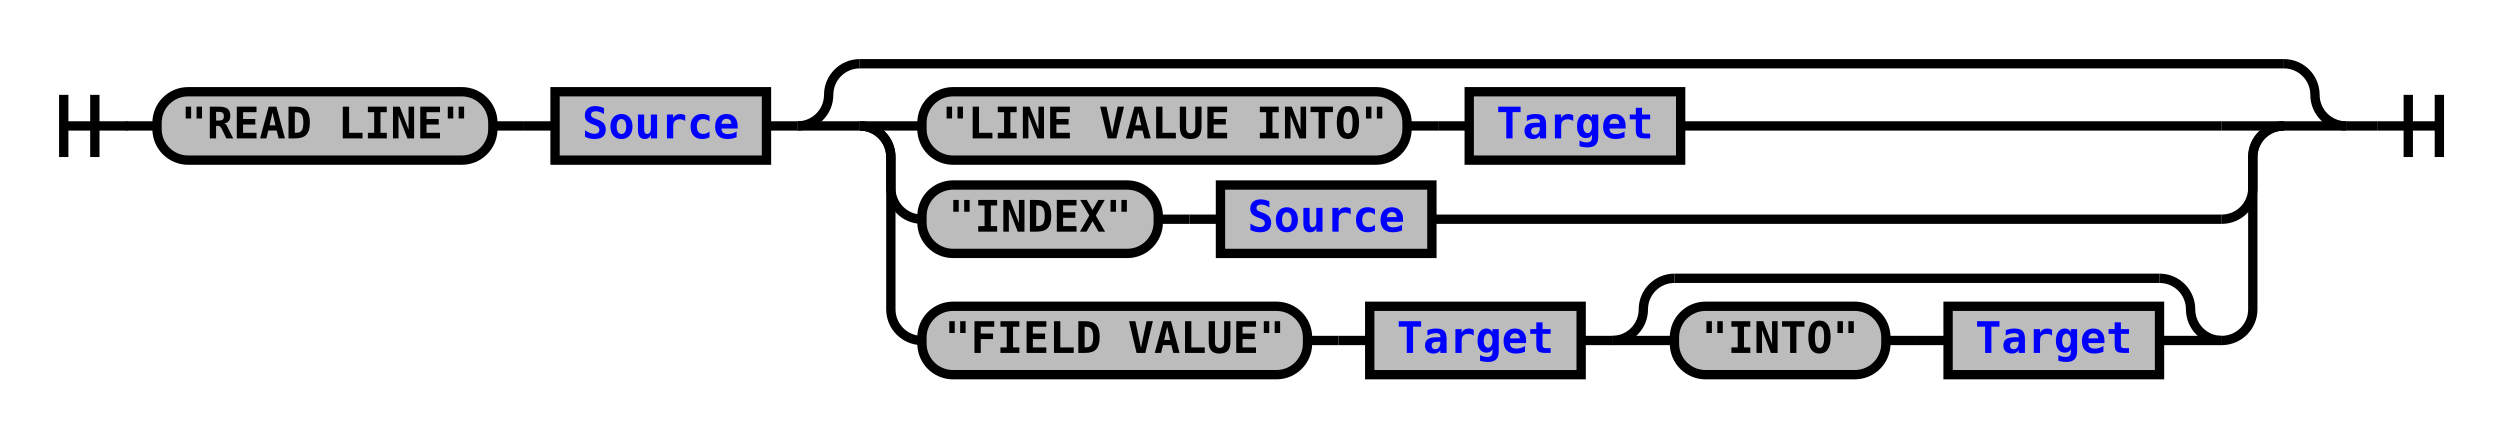
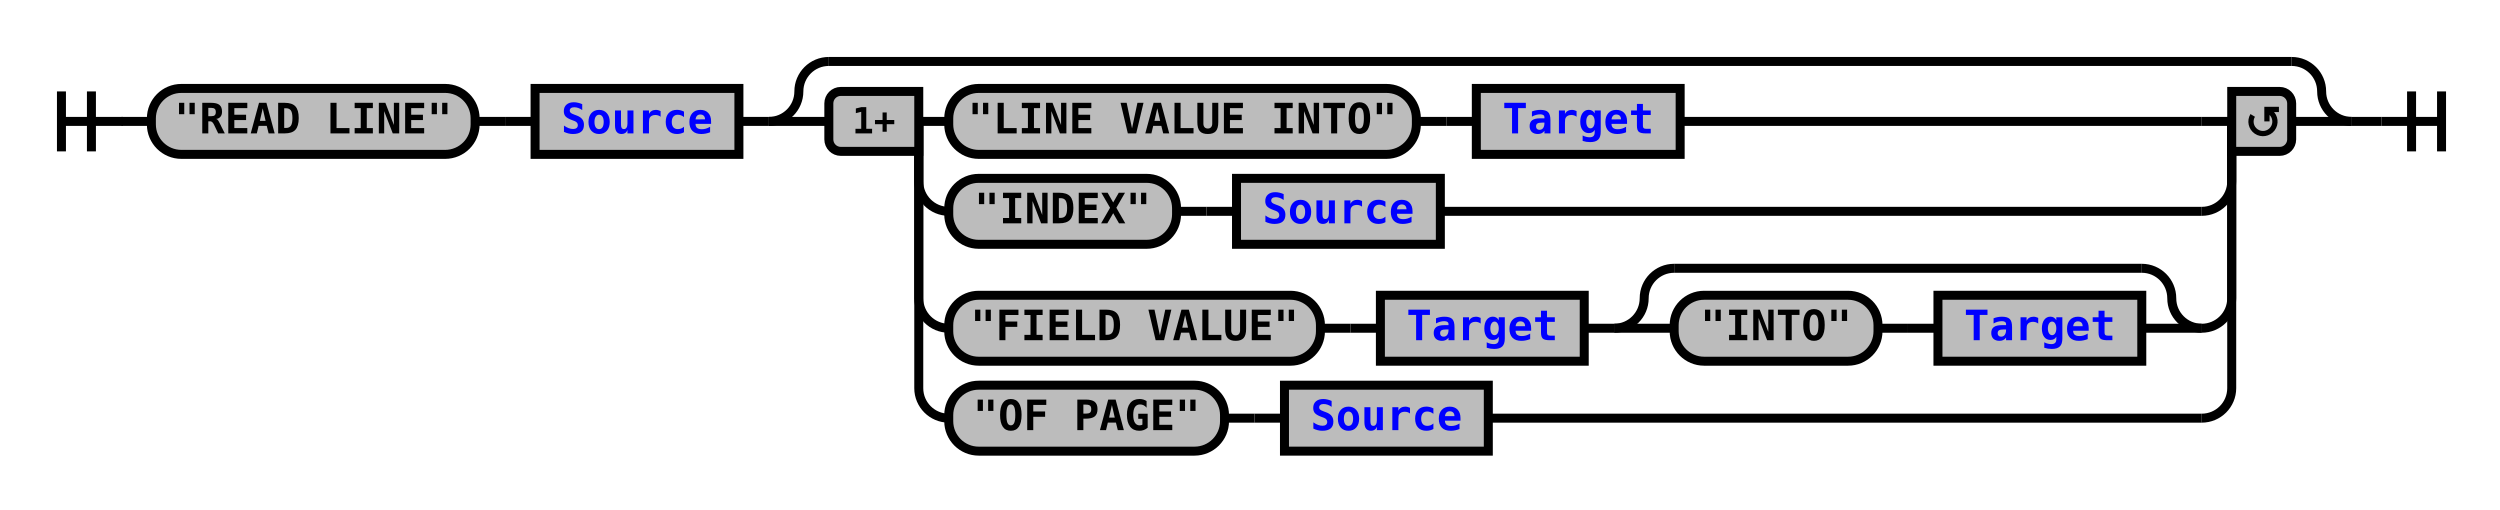
- <svg xmlns="http://www.w3.org/2000/svg" xmlns:xlink="http://www.w3.org/1999/xlink" class="railroad-diagram" width="804" height="140" viewBox="0 0 804 140">
+ <svg xmlns="http://www.w3.org/2000/svg" xmlns:xlink="http://www.w3.org/1999/xlink" class="railroad-diagram" width="834" height="170" viewBox="0 0 834 170">
  <defs>
    <style type="text/css">
path {
stroke-width: 3;
stroke: black;
fill: rgba(0,0,0,0);
}
text {
font: bold 14px monospace;
text-anchor: middle;
}
text.diagram-text {
font-size: 12px;
}
a {
fill: blue;
}
text.diagram-arrow {
font-size: 16px;
}
text.label {
text-anchor: start;
}
text.comment {
font: italic 12px monospace;
}
rect {
stroke-width: 3;
stroke: black;
fill: #BCBCBC;
}
path.diagram-text {
stroke-width: 3;
stroke: black;
fill: #BCBCBC;
cursor: help;
}
</style>
  </defs>
  <g transform="translate(.5 .5)">
    <path d="M 20 30 v 20 m 10 -20 v 20 m -10 -10 h 20.5" />
    <path d="M40 40h10" />
    <g>
      <path d="M50 40h0" />
-       <path d="M754 40h0" />
+       <path d="M784 40h0" />
      <g class="terminal">
        <path d="M50 40h0" />
        <path d="M158 40h0" />
        <rect x="50" y="29" width="108" height="22" rx="10" ry="10" />
        <text x="104" y="44">"READ LINE"</text>
      </g>
      <path d="M158 40h10" />
      <path d="M168 40h10" />
      <g class="non-terminal">
        <path d="M178 40h0" />
        <path d="M246 40h0" />
        <rect x="178" y="29" width="68" height="22" />
        <a xlink:href="reuse_source.svg">
          <text x="212" y="44">Source</text>
        </a>
      </g>
      <path d="M246 40h10" />
      <g>
        <path d="M256 40h0" />
-         <path d="M754 40h0" />
+         <path d="M784 40h0" />
        <path d="M256 40a10 10 0 0 0 10 -10v0a10 10 0 0 1 10 -10" />
        <g>
-           <path d="M276 20h458" />
+           <path d="M276 20h488" />
        </g>
-         <path d="M734 20a10 10 0 0 1 10 10v0a10 10 0 0 0 10 10" />
+         <path d="M764 20a10 10 0 0 1 10 10v0a10 10 0 0 0 10 10" />
        <path d="M256 40h20" />
        <g>
          <path d="M276 40h0" />
-           <path d="M734 40h0" />
-           <path d="M276 40h20" />
-           <g>
-             <path d="M296 40h0" />
-             <path d="M540 40h174" />
-             <g class="terminal">
-               <path d="M296 40h0" />
-               <path d="M452 40h0" />
-               <rect x="296" y="29" width="156" height="22" rx="10" ry="10" />
-               <text x="374" y="44">"LINE VALUE INTO"</text>
-             </g>
-             <path d="M452 40h10" />
-             <path d="M462 40h10" />
-             <g class="non-terminal">
+           <path d="M764 40h0" />
+           <path d="M306 40h10" />
+           <g>
+             <path d="M316 40h0" />
+             <path d="M560 40h174" />
+             <g class="terminal">
+               <path d="M316 40h0" />
              <path d="M472 40h0" />
-               <path d="M540 40h0" />
-               <rect x="472" y="29" width="68" height="22" />
+               <rect x="316" y="29" width="156" height="22" rx="10" ry="10" />
+               <text x="394" y="44">"LINE VALUE INTO"</text>
+             </g>
+             <path d="M472 40h10" />
+             <path d="M482 40h10" />
+             <g class="non-terminal">
+               <path d="M492 40h0" />
+               <path d="M560 40h0" />
+               <rect x="492" y="29" width="68" height="22" />
              <a xlink:href="reuse_target.svg">
-                 <text x="506" y="44">Target</text>
-               </a>
-             </g>
-           </g>
-           <path d="M714 40h20" />
-           <path d="M276 40a10 10 0 0 1 10 10v10a10 10 0 0 0 10 10" />
-           <g>
-             <path d="M296 70h0" />
-             <path d="M460 70h254" />
-             <g class="terminal">
-               <path d="M296 70h0" />
-               <path d="M372 70h0" />
-               <rect x="296" y="59" width="76" height="22" rx="10" ry="10" />
-               <text x="334" y="74">"INDEX"</text>
-             </g>
-             <path d="M372 70h10" />
-             <path d="M382 70h10" />
-             <g class="non-terminal">
+                 <text x="526" y="44">Target</text>
+               </a>
+             </g>
+           </g>
+           <path d="M734 40h10" />
+           <path d="M306 40v20a10 10 0 0 0 10 10" />
+           <g>
+             <path d="M316 70h0" />
+             <path d="M480 70h254" />
+             <g class="terminal">
+               <path d="M316 70h0" />
              <path d="M392 70h0" />
-               <path d="M460 70h0" />
-               <rect x="392" y="59" width="68" height="22" />
+               <rect x="316" y="59" width="76" height="22" rx="10" ry="10" />
+               <text x="354" y="74">"INDEX"</text>
+             </g>
+             <path d="M392 70h10" />
+             <path d="M402 70h10" />
+             <g class="non-terminal">
+               <path d="M412 70h0" />
+               <path d="M480 70h0" />
+               <rect x="412" y="59" width="68" height="22" />
              <a xlink:href="reuse_source.svg">
-                 <text x="426" y="74">Source</text>
-               </a>
-             </g>
-           </g>
-           <path d="M714 70a10 10 0 0 0 10 -10v-10a10 10 0 0 1 10 -10" />
-           <path d="M276 40a10 10 0 0 1 10 10v49a10 10 0 0 0 10 10" />
-           <g>
-             <path d="M296 109h0" />
-             <path d="M714 109h0" />
-             <g class="terminal">
-               <path d="M296 109h0" />
-               <path d="M420 109h0" />
-               <rect x="296" y="98" width="124" height="22" rx="10" ry="10" />
-               <text x="358" y="113">"FIELD VALUE"</text>
-             </g>
-             <path d="M420 109h10" />
-             <path d="M430 109h10" />
-             <g class="non-terminal">
+                 <text x="446" y="74">Source</text>
+               </a>
+             </g>
+           </g>
+           <path d="M734 70a10 10 0 0 0 10 -10v-20" />
+           <path d="M306 40v59a10 10 0 0 0 10 10" />
+           <g>
+             <path d="M316 109h0" />
+             <path d="M734 109h0" />
+             <g class="terminal">
+               <path d="M316 109h0" />
              <path d="M440 109h0" />
-               <path d="M508 109h0" />
-               <rect x="440" y="98" width="68" height="22" />
+               <rect x="316" y="98" width="124" height="22" rx="10" ry="10" />
+               <text x="378" y="113">"FIELD VALUE"</text>
+             </g>
+             <path d="M440 109h10" />
+             <path d="M450 109h10" />
+             <g class="non-terminal">
+               <path d="M460 109h0" />
+               <path d="M528 109h0" />
+               <rect x="460" y="98" width="68" height="22" />
              <a xlink:href="reuse_target.svg">
-                 <text x="474" y="113">Target</text>
-               </a>
-             </g>
-             <path d="M508 109h10" />
+                 <text x="494" y="113">Target</text>
+               </a>
+             </g>
+             <path d="M528 109h10" />
            <g>
-               <path d="M518 109h0" />
-               <path d="M714 109h0" />
-               <path d="M518 109a10 10 0 0 0 10 -10v0a10 10 0 0 1 10 -10" />
+               <path d="M538 109h0" />
+               <path d="M734 109h0" />
+               <path d="M538 109a10 10 0 0 0 10 -10v0a10 10 0 0 1 10 -10" />
              <g>
-                 <path d="M538 89h156" />
+                 <path d="M558 89h156" />
              </g>
-               <path d="M694 89a10 10 0 0 1 10 10v0a10 10 0 0 0 10 10" />
-               <path d="M518 109h20" />
+               <path d="M714 89a10 10 0 0 1 10 10v0a10 10 0 0 0 10 10" />
+               <path d="M538 109h20" />
              <g>
-                 <path d="M538 109h0" />
-                 <path d="M694 109h0" />
+                 <path d="M558 109h0" />
+                 <path d="M714 109h0" />
                <g class="terminal">
-                   <path d="M538 109h0" />
-                   <path d="M606 109h0" />
-                   <rect x="538" y="98" width="68" height="22" rx="10" ry="10" />
-                   <text x="572" y="113">"INTO"</text>
+                   <path d="M558 109h0" />
+                   <path d="M626 109h0" />
+                   <rect x="558" y="98" width="68" height="22" rx="10" ry="10" />
+                   <text x="592" y="113">"INTO"</text>
                </g>
-                 <path d="M606 109h10" />
-                 <path d="M616 109h10" />
+                 <path d="M626 109h10" />
+                 <path d="M636 109h10" />
                <g class="non-terminal">
-                   <path d="M626 109h0" />
-                   <path d="M694 109h0" />
-                   <rect x="626" y="98" width="68" height="22" />
+                   <path d="M646 109h0" />
+                   <path d="M714 109h0" />
+                   <rect x="646" y="98" width="68" height="22" />
                  <a xlink:href="reuse_target.svg">
-                     <text x="660" y="113">Target</text>
+                     <text x="680" y="113">Target</text>
                  </a>
                </g>
              </g>
-               <path d="M694 109h20" />
-             </g>
-           </g>
-           <path d="M714 109a10 10 0 0 0 10 -10v-49a10 10 0 0 1 10 -10" />
+               <path d="M714 109h20" />
+             </g>
+           </g>
+           <path d="M734 109a10 10 0 0 0 10 -10v-59" />
+           <path d="M306 40v89a10 10 0 0 0 10 10" />
+           <g>
+             <path d="M316 139h0" />
+             <path d="M496 139h238" />
+             <g class="terminal">
+               <path d="M316 139h0" />
+               <path d="M408 139h0" />
+               <rect x="316" y="128" width="92" height="22" rx="10" ry="10" />
+               <text x="362" y="143">"OF PAGE"</text>
+             </g>
+             <path d="M408 139h10" />
+             <path d="M418 139h10" />
+             <g class="non-terminal">
+               <path d="M428 139h0" />
+               <path d="M496 139h0" />
+               <rect x="428" y="128" width="68" height="22" />
+               <a xlink:href="reuse_source.svg">
+                 <text x="462" y="143">Source</text>
+               </a>
+             </g>
+           </g>
+           <path d="M734 139a10 10 0 0 0 10 -10v-89" />
+           <g class="diagram-text">
+             <path d="M 306 30 h -26 a 4 4 0 0 0 -4 4 v 12 a 4 4 0 0 0 4 4 h 26 z" class="diagram-text" />
+             <text x="291" y="44" class="diagram-text">1+</text>
+             <path d="M 744 30 h 16 a 4 4 0 0 1 4 4 v 12 a 4 4 0 0 1 -4 4 h -16 z" class="diagram-text" />
+             <path d="M 751 38 a 4 4 0 1 0 6 -1 m 2.75 -1 h -4 v 4 m 0 -3 h 2" style="stroke-width: 1.75" />
+           </g>
        </g>
-         <path d="M734 40h20" />
+         <path d="M764 40h20" />
      </g>
    </g>
-     <path d="M754 40h10" />
-     <path d="M 764 40 h 20 m -10 -10 v 20 m 10 -20 v 20" />
+     <path d="M784 40h10" />
+     <path d="M 794 40 h 20 m -10 -10 v 20 m 10 -20 v 20" />
  </g>
</svg>
